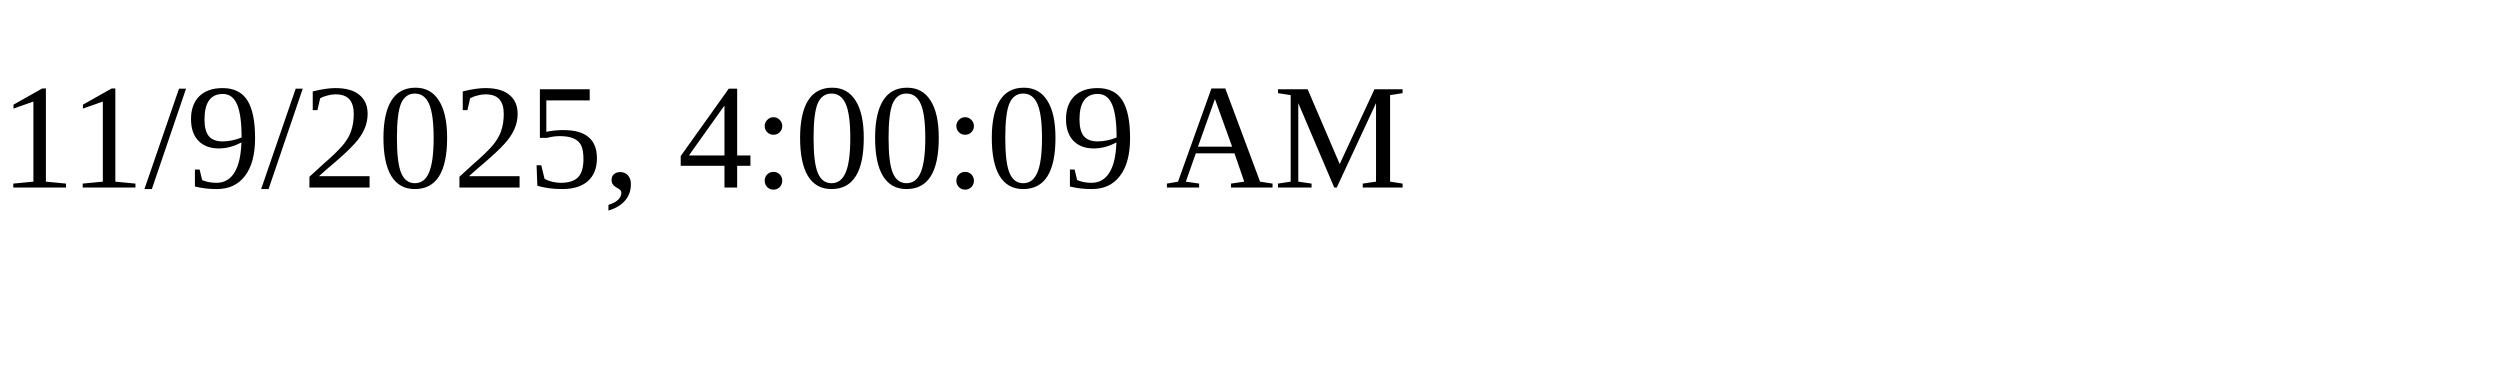
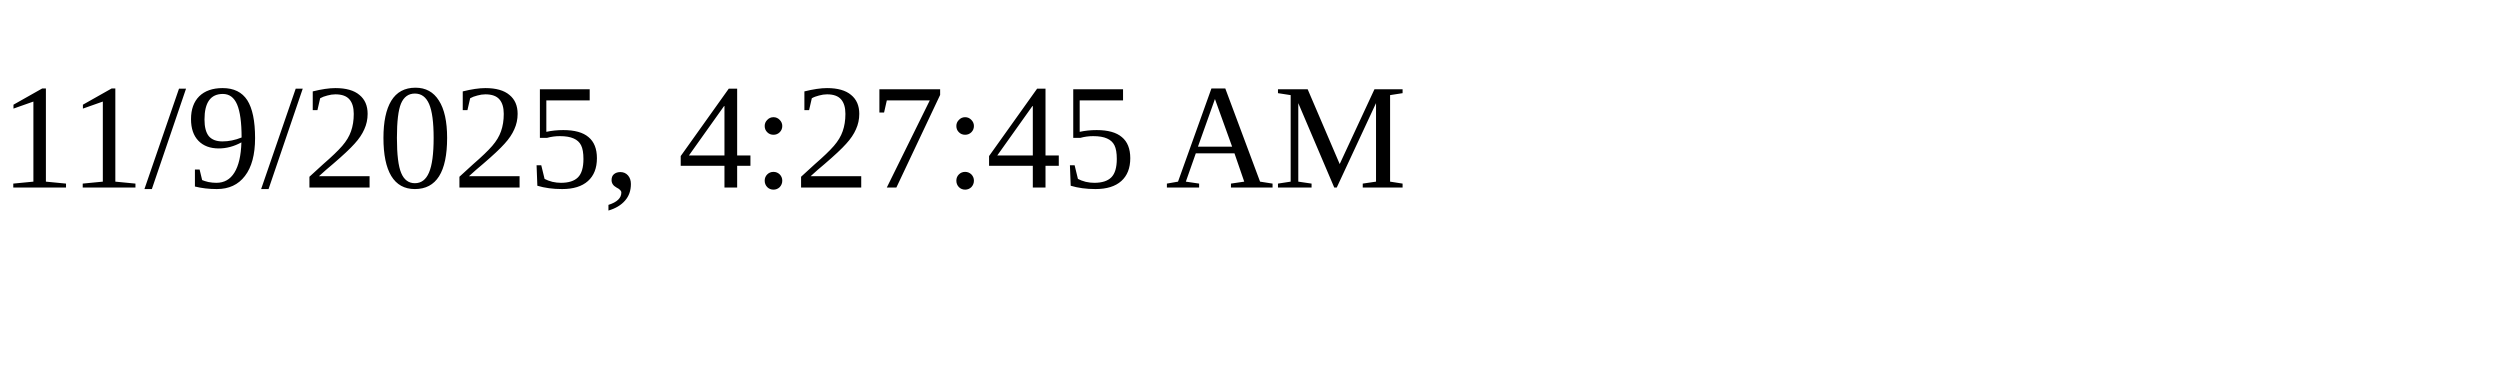
<svg xmlns="http://www.w3.org/2000/svg" height="30" width="200">
-   <text x="0" y="15">11/9/2025, 4:00:09 AM</text>
+   <text x="0" y="15">11/9/2025, 4:27:45 AM</text>
</svg>
